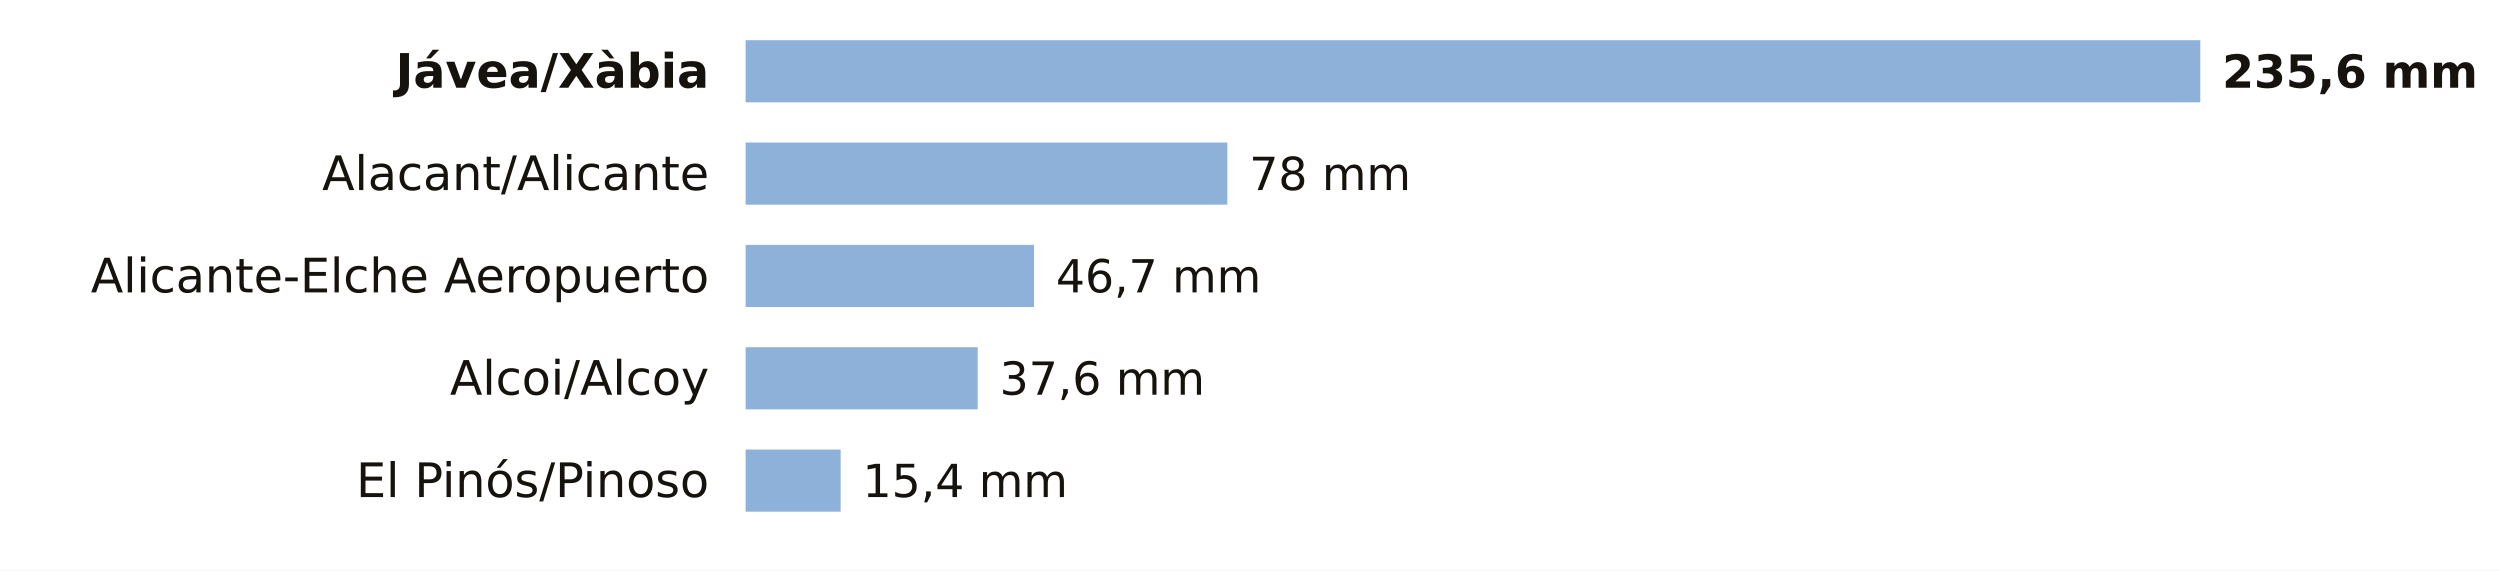
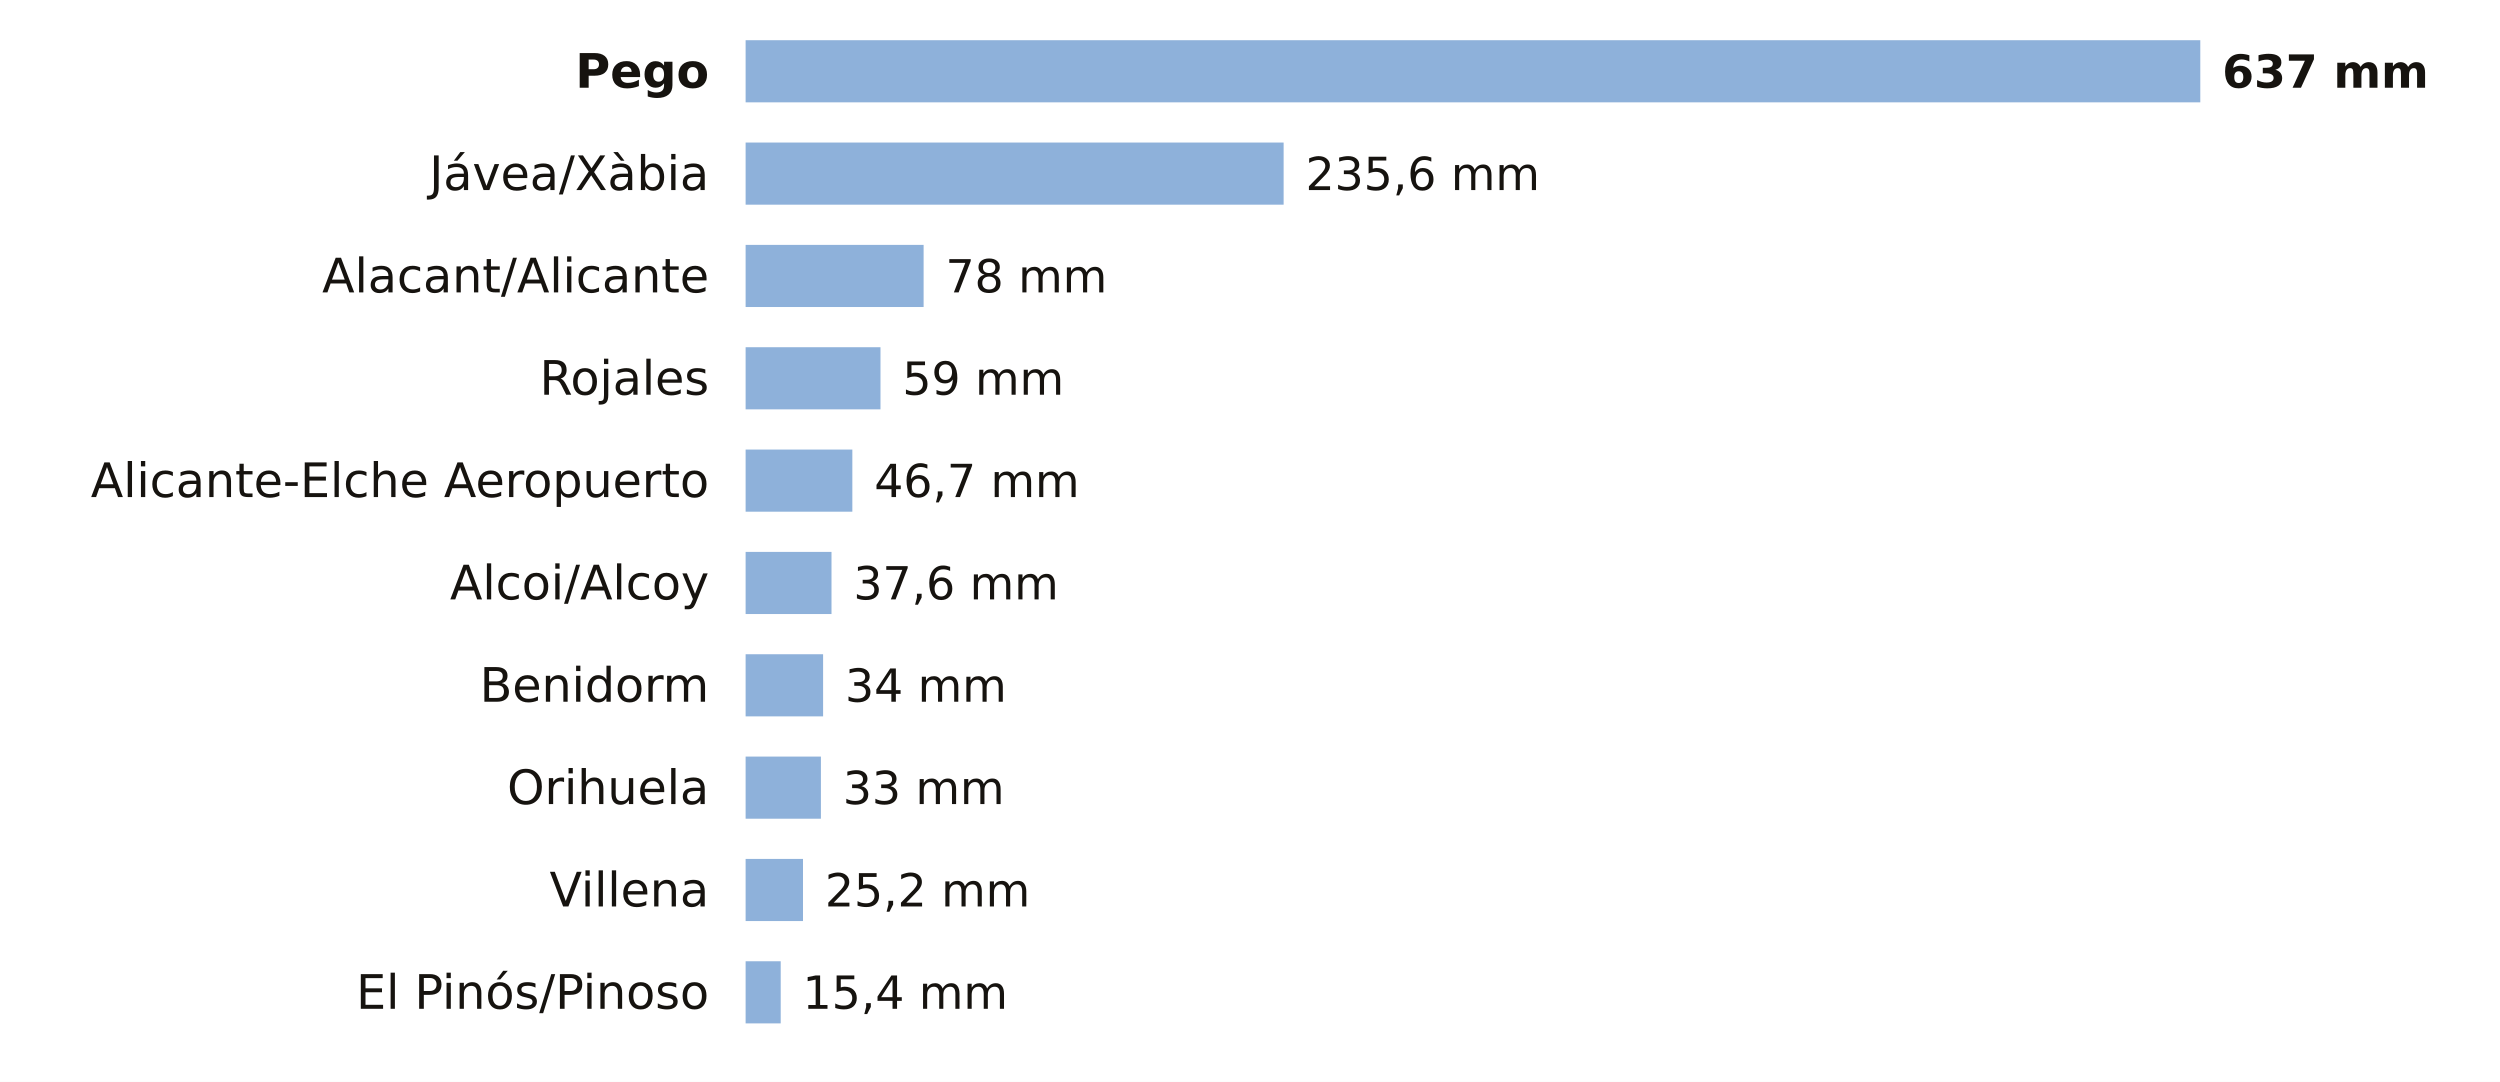
- <svg xmlns="http://www.w3.org/2000/svg" viewBox="0 0 684 156" width="684" height="156" role="img" aria-label="La lluvia de los últimos 7 días en las estaciones de AEMET de Alicante">
-   <rect width="684" height="156" fill="#FFFFFF" />
-   <text x="194.0" y="24.0" font-size="13" fill="#16130F" text-anchor="end" font-weight="600" font-family="Public Sans, DejaVu Sans, Arial, sans-serif">Jávea/Xàbia</text>
+ <svg xmlns="http://www.w3.org/2000/svg" viewBox="0 0 684 296" width="684" height="296" role="img" aria-label="La lluvia de los últimos 7 días en las estaciones de AEMET de Alicante">
+   <rect width="684" height="296" fill="#FFFFFF" />
+   <text x="194.0" y="24.0" font-size="13" fill="#16130F" text-anchor="end" font-weight="600" font-family="Public Sans, DejaVu Sans, Arial, sans-serif">Pego</text>
  <rect x="204" y="11" width="398.0" height="17" fill="#8EB1DA" />
-   <text x="608.0" y="24.0" font-size="12.5" fill="#16130F" text-anchor="start" font-weight="700" font-family="Public Sans, DejaVu Sans, Arial, sans-serif">235,6 mm</text>
-   <text x="194.0" y="52.0" font-size="13" fill="#16130F" text-anchor="end" font-weight="400" font-family="Public Sans, DejaVu Sans, Arial, sans-serif">Alacant/Alicante</text>
-   <rect x="204" y="39" width="131.8" height="17" fill="#8EB1DA" />
-   <text x="341.8" y="52.0" font-size="12.5" fill="#16130F" text-anchor="start" font-weight="500" font-family="Public Sans, DejaVu Sans, Arial, sans-serif">78 mm</text>
-   <text x="194.0" y="80.0" font-size="13" fill="#16130F" text-anchor="end" font-weight="400" font-family="Public Sans, DejaVu Sans, Arial, sans-serif">Alicante-Elche Aeropuerto</text>
-   <rect x="204" y="67" width="78.9" height="17" fill="#8EB1DA" />
-   <text x="288.9" y="80.0" font-size="12.5" fill="#16130F" text-anchor="start" font-weight="500" font-family="Public Sans, DejaVu Sans, Arial, sans-serif">46,7 mm</text>
-   <text x="194.0" y="108.0" font-size="13" fill="#16130F" text-anchor="end" font-weight="400" font-family="Public Sans, DejaVu Sans, Arial, sans-serif">Alcoi/Alcoy</text>
-   <rect x="204" y="95" width="63.5" height="17" fill="#8EB1DA" />
-   <text x="273.5" y="108.0" font-size="12.5" fill="#16130F" text-anchor="start" font-weight="500" font-family="Public Sans, DejaVu Sans, Arial, sans-serif">37,6 mm</text>
-   <text x="194.0" y="136.0" font-size="13" fill="#16130F" text-anchor="end" font-weight="400" font-family="Public Sans, DejaVu Sans, Arial, sans-serif">El Pinós/Pinoso</text>
-   <rect x="204" y="123" width="26.0" height="17" fill="#8EB1DA" />
-   <text x="236.0" y="136.0" font-size="12.5" fill="#16130F" text-anchor="start" font-weight="500" font-family="Public Sans, DejaVu Sans, Arial, sans-serif">15,4 mm</text>
+   <text x="608.0" y="24.0" font-size="12.5" fill="#16130F" text-anchor="start" font-weight="700" font-family="Public Sans, DejaVu Sans, Arial, sans-serif">637 mm</text>
+   <text x="194.0" y="52.0" font-size="13" fill="#16130F" text-anchor="end" font-weight="400" font-family="Public Sans, DejaVu Sans, Arial, sans-serif">Jávea/Xàbia</text>
+   <rect x="204" y="39" width="147.2" height="17" fill="#8EB1DA" />
+   <text x="357.2" y="52.0" font-size="12.5" fill="#16130F" text-anchor="start" font-weight="500" font-family="Public Sans, DejaVu Sans, Arial, sans-serif">235,6 mm</text>
+   <text x="194.0" y="80.0" font-size="13" fill="#16130F" text-anchor="end" font-weight="400" font-family="Public Sans, DejaVu Sans, Arial, sans-serif">Alacant/Alicante</text>
+   <rect x="204" y="67" width="48.7" height="17" fill="#8EB1DA" />
+   <text x="258.7" y="80.0" font-size="12.5" fill="#16130F" text-anchor="start" font-weight="500" font-family="Public Sans, DejaVu Sans, Arial, sans-serif">78 mm</text>
+   <text x="194.0" y="108.0" font-size="13" fill="#16130F" text-anchor="end" font-weight="400" font-family="Public Sans, DejaVu Sans, Arial, sans-serif">Rojales</text>
+   <rect x="204" y="95" width="36.9" height="17" fill="#8EB1DA" />
+   <text x="246.9" y="108.0" font-size="12.5" fill="#16130F" text-anchor="start" font-weight="500" font-family="Public Sans, DejaVu Sans, Arial, sans-serif">59 mm</text>
+   <text x="194.0" y="136.0" font-size="13" fill="#16130F" text-anchor="end" font-weight="400" font-family="Public Sans, DejaVu Sans, Arial, sans-serif">Alicante-Elche Aeropuerto</text>
+   <rect x="204" y="123" width="29.2" height="17" fill="#8EB1DA" />
+   <text x="239.2" y="136.0" font-size="12.5" fill="#16130F" text-anchor="start" font-weight="500" font-family="Public Sans, DejaVu Sans, Arial, sans-serif">46,7 mm</text>
+   <text x="194.0" y="164.0" font-size="13" fill="#16130F" text-anchor="end" font-weight="400" font-family="Public Sans, DejaVu Sans, Arial, sans-serif">Alcoi/Alcoy</text>
+   <rect x="204" y="151" width="23.5" height="17" fill="#8EB1DA" />
+   <text x="233.5" y="164.0" font-size="12.5" fill="#16130F" text-anchor="start" font-weight="500" font-family="Public Sans, DejaVu Sans, Arial, sans-serif">37,6 mm</text>
+   <text x="194.0" y="192.0" font-size="13" fill="#16130F" text-anchor="end" font-weight="400" font-family="Public Sans, DejaVu Sans, Arial, sans-serif">Benidorm</text>
+   <rect x="204" y="179" width="21.2" height="17" fill="#8EB1DA" />
+   <text x="231.2" y="192.0" font-size="12.5" fill="#16130F" text-anchor="start" font-weight="500" font-family="Public Sans, DejaVu Sans, Arial, sans-serif">34 mm</text>
+   <text x="194.0" y="220.0" font-size="13" fill="#16130F" text-anchor="end" font-weight="400" font-family="Public Sans, DejaVu Sans, Arial, sans-serif">Orihuela</text>
+   <rect x="204" y="207" width="20.6" height="17" fill="#8EB1DA" />
+   <text x="230.6" y="220.0" font-size="12.5" fill="#16130F" text-anchor="start" font-weight="500" font-family="Public Sans, DejaVu Sans, Arial, sans-serif">33 mm</text>
+   <text x="194.0" y="248.0" font-size="13" fill="#16130F" text-anchor="end" font-weight="400" font-family="Public Sans, DejaVu Sans, Arial, sans-serif">Villena</text>
+   <rect x="204" y="235" width="15.7" height="17" fill="#8EB1DA" />
+   <text x="225.7" y="248.0" font-size="12.5" fill="#16130F" text-anchor="start" font-weight="500" font-family="Public Sans, DejaVu Sans, Arial, sans-serif">25,2 mm</text>
+   <text x="194.0" y="276.0" font-size="13" fill="#16130F" text-anchor="end" font-weight="400" font-family="Public Sans, DejaVu Sans, Arial, sans-serif">El Pinós/Pinoso</text>
+   <rect x="204" y="263" width="9.6" height="17" fill="#8EB1DA" />
+   <text x="219.6" y="276.0" font-size="12.5" fill="#16130F" text-anchor="start" font-weight="500" font-family="Public Sans, DejaVu Sans, Arial, sans-serif">15,4 mm</text>
</svg>
